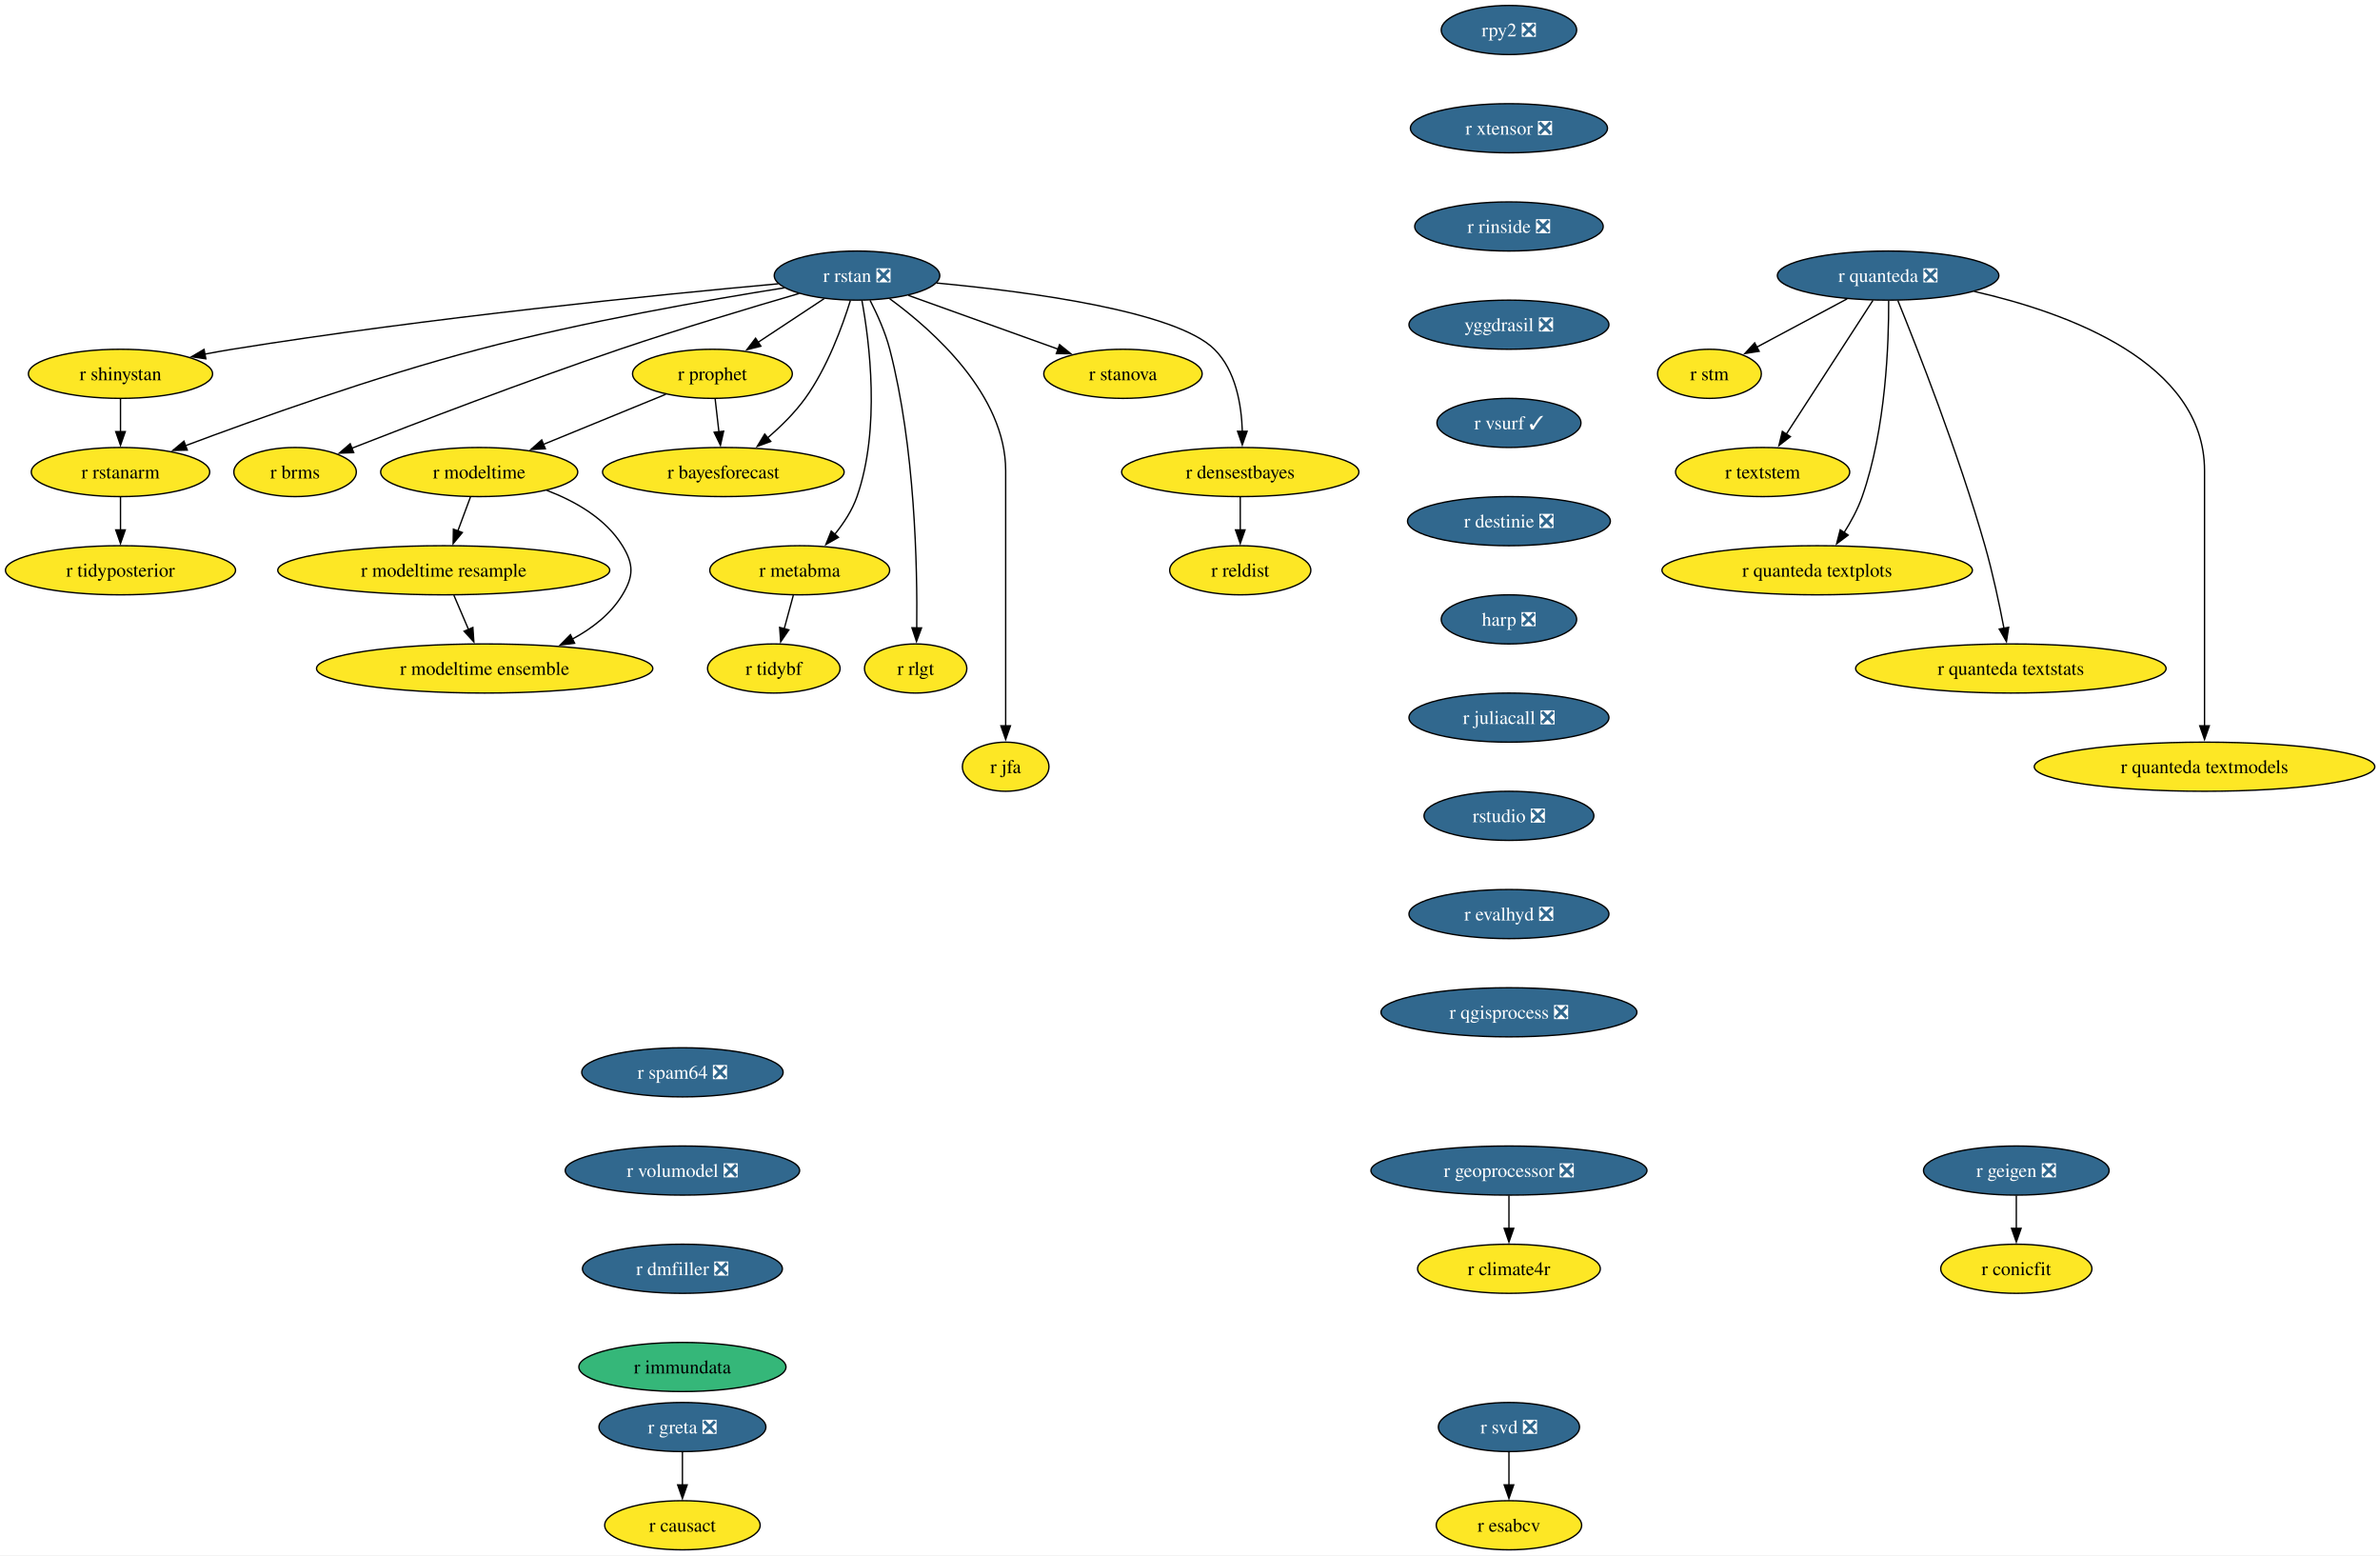
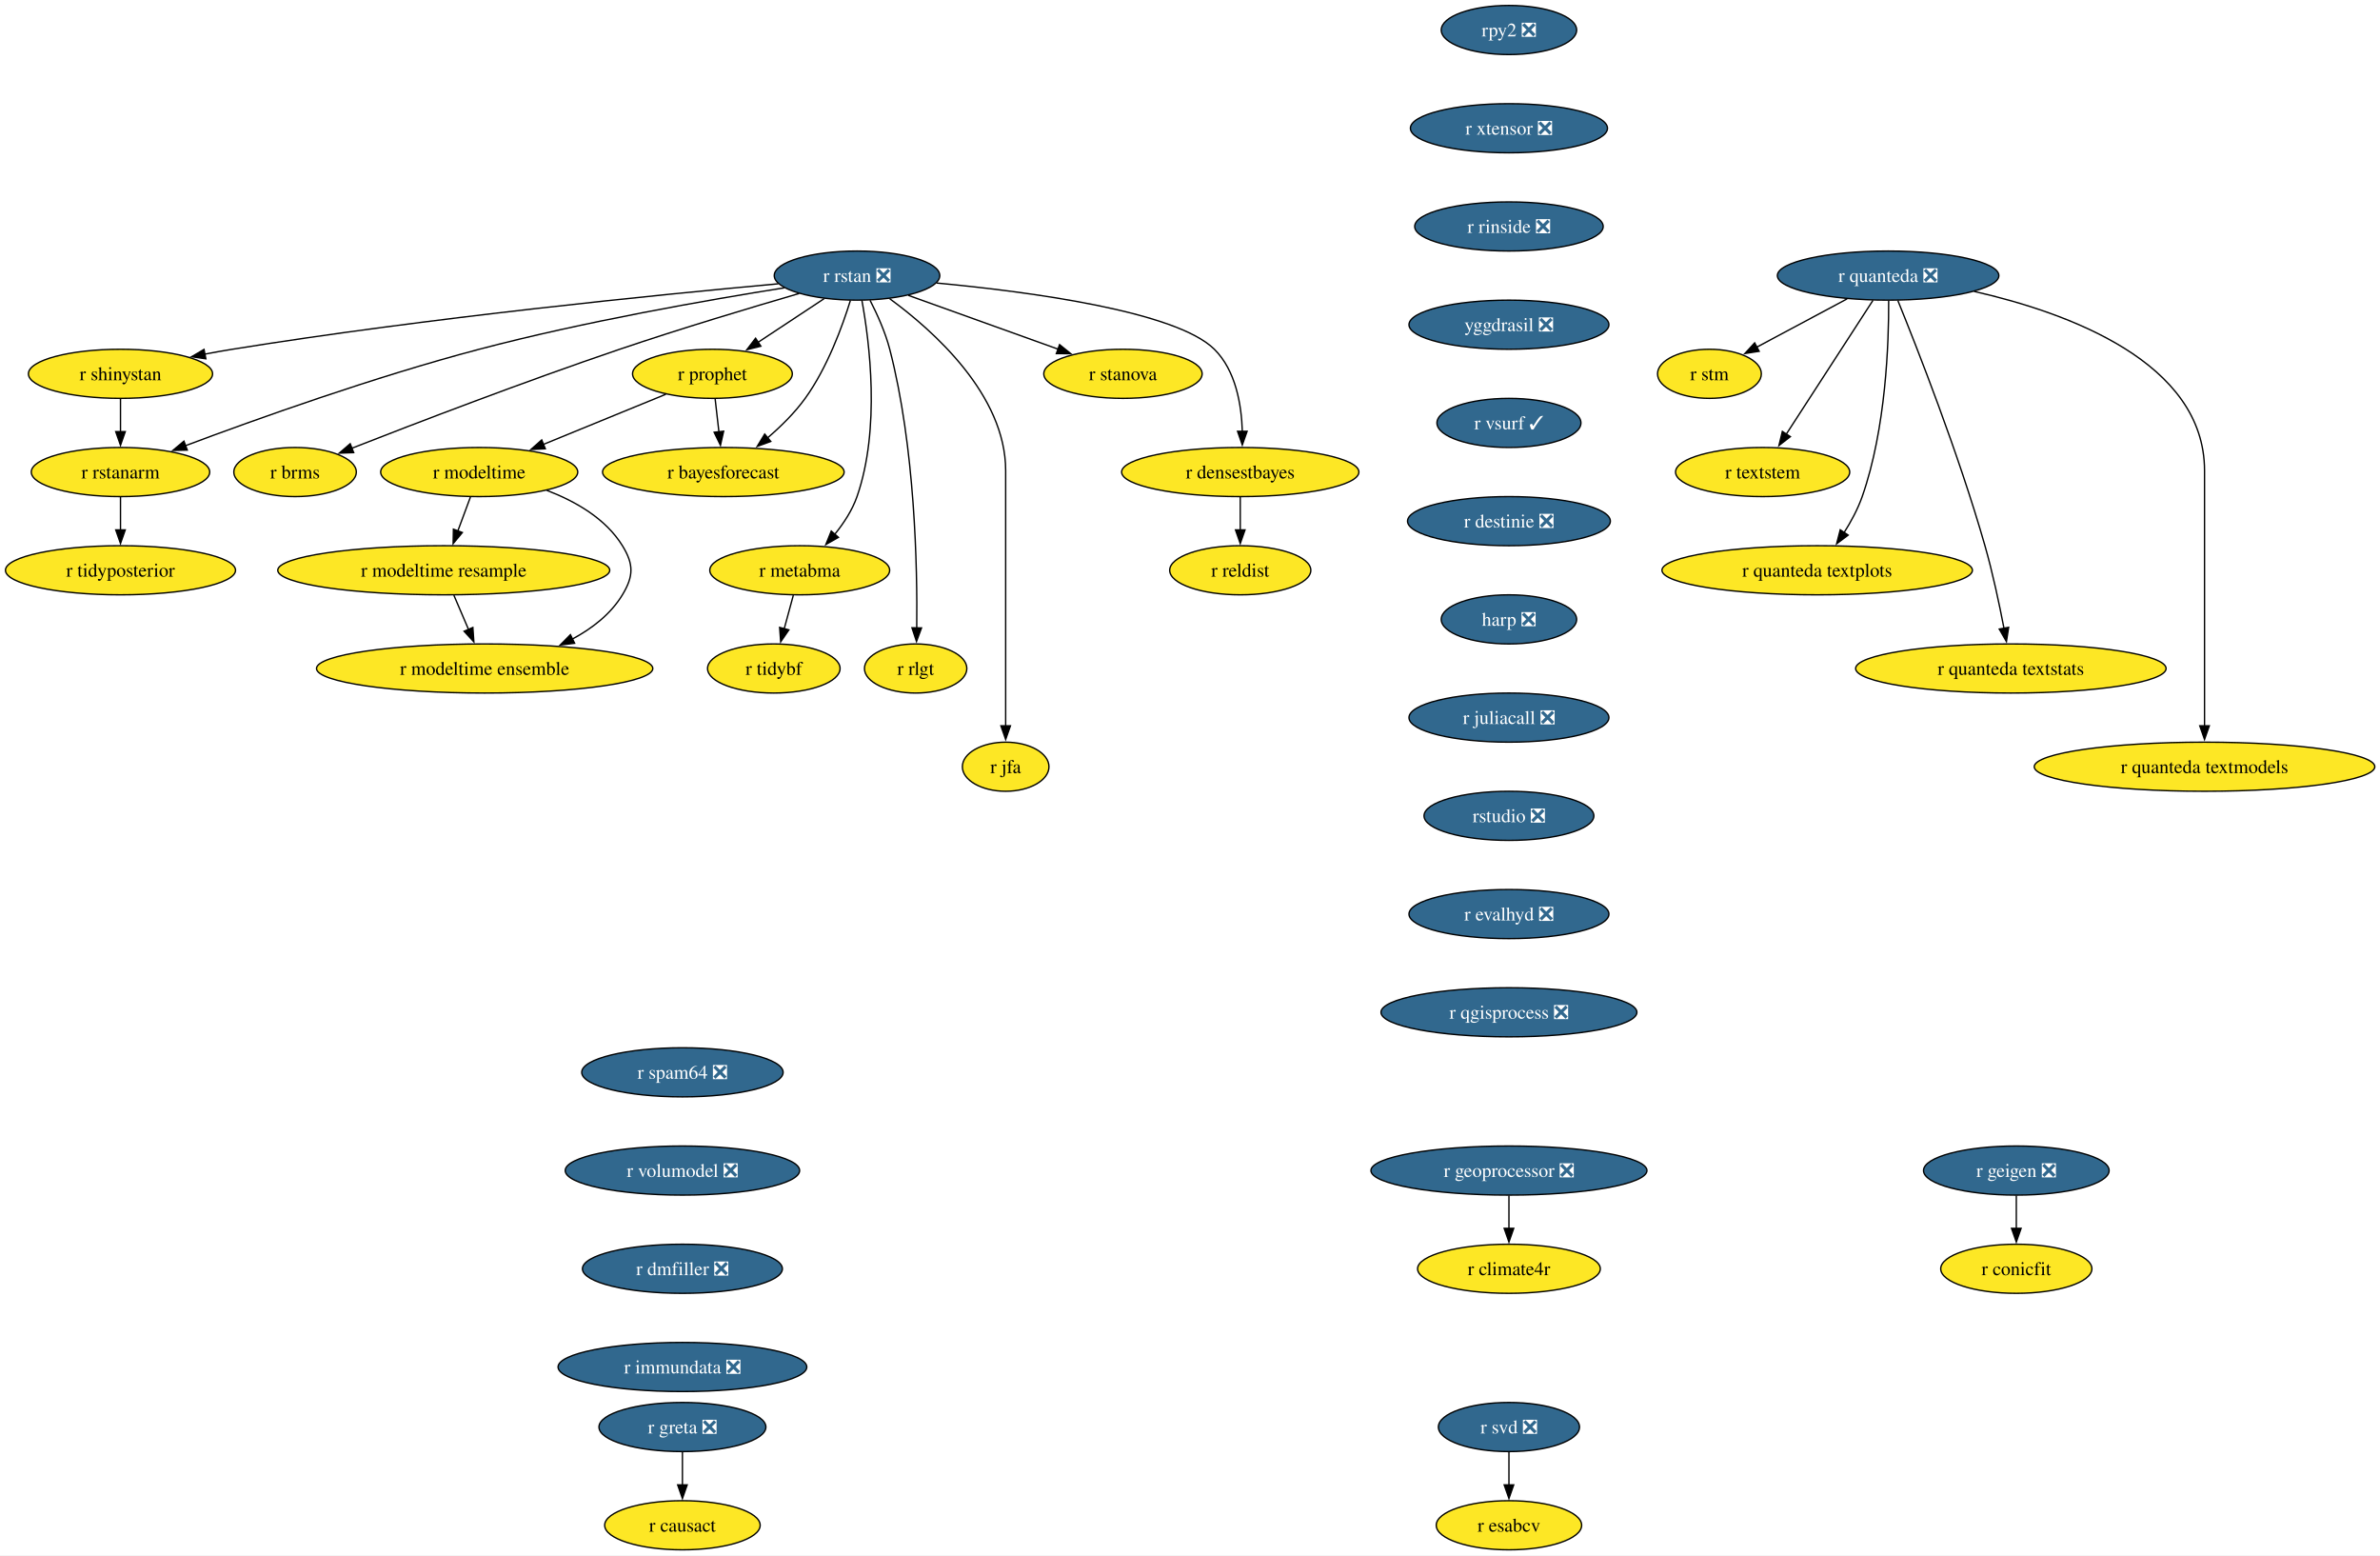
<svg xmlns="http://www.w3.org/2000/svg" xmlns:xlink="http://www.w3.org/1999/xlink" width="1745pt" height="1140pt" viewBox="0.00 0.00 1745.00 1140.00">
  <g id="graph0" class="graph" transform="scale(1 1) rotate(0) translate(4 1136)">
    <polygon fill="white" stroke="none" points="-4,4 -4,-1136 1741.22,-1136 1741.22,4 -4,4" />
    <g id="node1" class="node">
      <g id="a_node1">
        <a xlink:href="https://github.com/conda-forge/r-rstan-feedstock/pull/40" xlink:title="r rstan ❎">
          <ellipse fill="#31688e" stroke="black" cx="624.35" cy="-934" rx="60.68" ry="18" />
          <text xml:space="preserve" text-anchor="middle" x="624.35" y="-929.33" font-family="Times,serif" font-size="14.00" fill="white">r rstan ❎</text>
        </a>
      </g>
    </g>
    <g id="node2" class="node">
      <g id="a_node2">
        <a xlink:href="https://github.com/conda-forge/r-shinystan-feedstock" xlink:title="r shinystan">
          <ellipse fill="#fde725" stroke="black" cx="84.35" cy="-862" rx="67.52" ry="18" />
          <text xml:space="preserve" text-anchor="middle" x="84.35" y="-857.33" font-family="Times,serif" font-size="14.00">r shinystan</text>
        </a>
      </g>
    </g>
    <g id="edge1" class="edge">
      <path fill="none" stroke="black" d="M566.65,-927.99C479.58,-920.05 309.58,-903.09 166.35,-880 159.67,-878.92 152.7,-877.67 145.77,-876.35" />
      <polygon fill="black" stroke="black" points="146.94,-873.01 136.45,-874.52 145.59,-879.88 146.94,-873.01" />
    </g>
    <g id="node3" class="node">
      <g id="a_node3">
        <a xlink:href="https://github.com/conda-forge/r-rstanarm-feedstock" xlink:title="r rstanarm">
          <ellipse fill="#fde725" stroke="black" cx="84.35" cy="-790" rx="65.41" ry="18" />
          <text xml:space="preserve" text-anchor="middle" x="84.35" y="-785.33" font-family="Times,serif" font-size="14.00">r rstanarm</text>
        </a>
      </g>
    </g>
    <g id="edge2" class="edge">
      <path fill="none" stroke="black" d="M571.02,-925.03C514.88,-916.12 424.17,-900.24 347.35,-880 270.76,-859.82 184.14,-828.88 131.92,-809.3" />
      <polygon fill="black" stroke="black" points="133.33,-806.09 122.73,-805.84 130.86,-812.64 133.33,-806.09" />
    </g>
    <g id="node4" class="node">
      <g id="a_node4">
        <a xlink:href="https://github.com/conda-forge/r-brms-feedstock" xlink:title="r brms">
          <ellipse fill="#fde725" stroke="black" cx="212.35" cy="-790" rx="44.9" ry="18" />
          <text xml:space="preserve" text-anchor="middle" x="212.35" y="-785.33" font-family="Times,serif" font-size="14.00">r brms</text>
        </a>
      </g>
    </g>
    <g id="edge3" class="edge">
      <path fill="none" stroke="black" d="M581.93,-920.88C546.55,-910.58 494.92,-895.1 450.35,-880 380.78,-856.42 301.01,-825.86 253.75,-807.37" />
      <polygon fill="black" stroke="black" points="255.32,-804.23 244.73,-803.84 252.76,-810.75 255.32,-804.23" />
    </g>
    <g id="node5" class="node">
      <g id="a_node5">
        <a xlink:href="https://github.com/conda-forge/r-prophet-feedstock" xlink:title="r prophet">
          <ellipse fill="#fde725" stroke="black" cx="518.35" cy="-862" rx="58.57" ry="18" />
          <text xml:space="preserve" text-anchor="middle" x="518.35" y="-857.33" font-family="Times,serif" font-size="14.00">r prophet</text>
        </a>
      </g>
    </g>
    <g id="edge4" class="edge">
      <path fill="none" stroke="black" d="M600.3,-917.12C585.93,-907.63 567.47,-895.44 551.71,-885.03" />
      <polygon fill="black" stroke="black" points="553.85,-882.25 543.57,-879.66 549.99,-888.09 553.85,-882.25" />
    </g>
    <g id="node6" class="node">
      <g id="a_node6">
        <a xlink:href="https://github.com/conda-forge/r-metabma-feedstock" xlink:title="r metabma">
          <ellipse fill="#fde725" stroke="black" cx="582.35" cy="-718" rx="65.94" ry="18" />
          <text xml:space="preserve" text-anchor="middle" x="582.35" y="-713.33" font-family="Times,serif" font-size="14.00">r metabma</text>
        </a>
      </g>
    </g>
    <g id="edge5" class="edge">
      <path fill="none" stroke="black" d="M627.92,-915.94C633.45,-885.87 641.72,-821.89 624.35,-772 620.87,-762.01 614.64,-752.49 608.03,-744.34" />
      <polygon fill="black" stroke="black" points="610.74,-742.13 601.52,-736.91 605.48,-746.74 610.74,-742.13" />
    </g>
    <g id="node7" class="node">
      <g id="a_node7">
        <a xlink:href="https://github.com/conda-forge/r-rlgt-feedstock" xlink:title="r rlgt">
          <ellipse fill="#fde725" stroke="black" cx="667.35" cy="-646" rx="37.53" ry="18" />
          <text xml:space="preserve" text-anchor="middle" x="667.35" y="-641.33" font-family="Times,serif" font-size="14.00">r rlgt</text>
        </a>
      </g>
    </g>
    <g id="edge6" class="edge">
      <path fill="none" stroke="black" d="M633.92,-915.89C639.11,-905.77 645.11,-892.52 648.35,-880 666.95,-808.17 668.67,-720.11 668.14,-675.63" />
      <polygon fill="black" stroke="black" points="671.64,-675.74 667.97,-665.8 664.64,-675.86 671.64,-675.74" />
    </g>
    <g id="node8" class="node">
      <g id="a_node8">
        <a xlink:href="https://github.com/conda-forge/r-bayesforecast-feedstock" xlink:title="r bayesforecast">
          <ellipse fill="#fde725" stroke="black" cx="526.35" cy="-790" rx="88.56" ry="18" />
          <text xml:space="preserve" text-anchor="middle" x="526.35" y="-785.33" font-family="Times,serif" font-size="14.00">r bayesforecast</text>
        </a>
      </g>
    </g>
    <g id="edge7" class="edge">
      <path fill="none" stroke="black" d="M619.51,-915.78C613.68,-896.95 602.58,-866.47 586.35,-844 578.69,-833.39 568.55,-823.41 558.78,-815.04" />
      <polygon fill="black" stroke="black" points="561.12,-812.43 551.18,-808.79 556.68,-817.84 561.12,-812.43" />
    </g>
    <g id="node9" class="node">
      <g id="a_node9">
        <a xlink:href="https://github.com/conda-forge/r-jfa-feedstock" xlink:title="r jfa">
          <ellipse fill="#fde725" stroke="black" cx="733.35" cy="-574" rx="31.74" ry="18" />
          <text xml:space="preserve" text-anchor="middle" x="733.35" y="-569.33" font-family="Times,serif" font-size="14.00">r jfa</text>
        </a>
      </g>
    </g>
    <g id="edge8" class="edge">
      <path fill="none" stroke="black" d="M648.27,-917.09C680.36,-893.63 733.35,-846.47 733.35,-791 733.35,-791 733.35,-791 733.35,-717 733.35,-677.74 733.35,-632.38 733.35,-603.69" />
      <polygon fill="black" stroke="black" points="736.85,-604 733.35,-594 729.85,-604 736.85,-604" />
    </g>
    <g id="node10" class="node">
      <g id="a_node10">
        <a xlink:href="https://github.com/conda-forge/r-stanova-feedstock" xlink:title="r stanova">
          <ellipse fill="#fde725" stroke="black" cx="819.35" cy="-862" rx="58.05" ry="18" />
          <text xml:space="preserve" text-anchor="middle" x="819.35" y="-857.33" font-family="Times,serif" font-size="14.00">r stanova</text>
        </a>
      </g>
    </g>
    <g id="edge9" class="edge">
      <path fill="none" stroke="black" d="M661.95,-919.5C693.31,-908.25 738.16,-892.15 771.97,-880.01" />
      <polygon fill="black" stroke="black" points="772.88,-883.4 781.11,-876.73 770.51,-876.81 772.88,-883.4" />
    </g>
    <g id="node11" class="node">
      <g id="a_node11">
        <a xlink:href="https://github.com/conda-forge/r-densestbayes-feedstock" xlink:title="r densestbayes">
          <ellipse fill="#fde725" stroke="black" cx="905.35" cy="-790" rx="86.98" ry="18" />
          <text xml:space="preserve" text-anchor="middle" x="905.35" y="-785.33" font-family="Times,serif" font-size="14.00">r densestbayes</text>
        </a>
      </g>
    </g>
    <g id="edge10" class="edge">
      <path fill="none" stroke="black" d="M682.79,-928.55C751.04,-922.14 858.19,-907.87 886.35,-880 902.07,-864.45 906.28,-839.3 906.87,-819.7" />
      <polygon fill="black" stroke="black" points="910.37,-819.85 906.84,-809.86 903.37,-819.87 910.37,-819.85" />
    </g>
    <g id="edge11" class="edge">
      <path fill="none" stroke="black" d="M84.35,-843.7C84.35,-836.41 84.35,-827.73 84.35,-819.54" />
      <polygon fill="black" stroke="black" points="87.85,-819.62 84.35,-809.62 80.85,-819.62 87.85,-819.62" />
    </g>
    <g id="node12" class="node">
      <g id="a_node12">
        <a xlink:href="https://github.com/conda-forge/r-tidyposterior-feedstock" xlink:title="r tidyposterior">
          <ellipse fill="#fde725" stroke="black" cx="84.35" cy="-718" rx="84.35" ry="18" />
          <text xml:space="preserve" text-anchor="middle" x="84.35" y="-713.33" font-family="Times,serif" font-size="14.00">r tidyposterior</text>
        </a>
      </g>
    </g>
    <g id="edge12" class="edge">
      <path fill="none" stroke="black" d="M84.35,-771.7C84.35,-764.41 84.35,-755.73 84.35,-747.54" />
      <polygon fill="black" stroke="black" points="87.85,-747.62 84.35,-737.62 80.85,-747.62 87.85,-747.62" />
    </g>
    <g id="edge13" class="edge">
      <path fill="none" stroke="black" d="M520.33,-843.7C521.16,-836.41 522.16,-827.73 523.09,-819.54" />
      <polygon fill="black" stroke="black" points="526.57,-819.94 524.23,-809.61 519.61,-819.15 526.57,-819.94" />
    </g>
    <g id="node13" class="node">
      <g id="a_node13">
        <a xlink:href="https://github.com/conda-forge/r-modeltime-feedstock" xlink:title="r modeltime">
          <ellipse fill="#fde725" stroke="black" cx="347.35" cy="-790" rx="72.25" ry="18" />
          <text xml:space="preserve" text-anchor="middle" x="347.35" y="-785.33" font-family="Times,serif" font-size="14.00">r modeltime</text>
        </a>
      </g>
    </g>
    <g id="edge14" class="edge">
      <path fill="none" stroke="black" d="M484.16,-847C458.41,-836.46 422.79,-821.88 394.36,-810.24" />
      <polygon fill="black" stroke="black" points="395.83,-807.06 385.25,-806.51 393.18,-813.54 395.83,-807.06" />
    </g>
    <g id="node14" class="node">
      <g id="a_node14">
        <a xlink:href="https://github.com/conda-forge/r-tidybf-feedstock" xlink:title="r tidybf">
          <ellipse fill="#fde725" stroke="black" cx="563.35" cy="-646" rx="48.58" ry="18" />
          <text xml:space="preserve" text-anchor="middle" x="563.35" y="-641.33" font-family="Times,serif" font-size="14.00">r tidybf</text>
        </a>
      </g>
    </g>
    <g id="edge15" class="edge">
      <path fill="none" stroke="black" d="M577.66,-699.7C575.63,-692.24 573.21,-683.32 570.94,-674.97" />
      <polygon fill="black" stroke="black" points="574.39,-674.3 568.39,-665.57 567.63,-676.13 574.39,-674.3" />
    </g>
    <g id="node15" class="node">
      <g id="a_node15">
        <a xlink:href="https://github.com/conda-forge/r-reldist-feedstock" xlink:title="r reldist">
          <ellipse fill="#fde725" stroke="black" cx="905.35" cy="-718" rx="51.74" ry="18" />
          <text xml:space="preserve" text-anchor="middle" x="905.35" y="-713.33" font-family="Times,serif" font-size="14.00">r reldist</text>
        </a>
      </g>
    </g>
    <g id="edge16" class="edge">
      <path fill="none" stroke="black" d="M905.35,-771.7C905.35,-764.41 905.35,-755.73 905.35,-747.54" />
      <polygon fill="black" stroke="black" points="908.85,-747.62 905.35,-737.62 901.85,-747.62 908.85,-747.62" />
    </g>
    <g id="node30" class="node">
      <g id="a_node30">
        <a xlink:href="https://github.com/conda-forge/r-modeltime.resample-feedstock" xlink:title="r modeltime resample">
          <ellipse fill="#fde725" stroke="black" cx="321.35" cy="-718" rx="121.71" ry="18" />
          <text xml:space="preserve" text-anchor="middle" x="321.35" y="-713.33" font-family="Times,serif" font-size="14.00">r modeltime resample</text>
        </a>
      </g>
    </g>
    <g id="edge27" class="edge">
      <path fill="none" stroke="black" d="M340.93,-771.7C338.12,-764.15 334.77,-755.12 331.63,-746.68" />
      <polygon fill="black" stroke="black" points="335,-745.68 328.23,-737.52 328.43,-748.12 335,-745.68" />
    </g>
    <g id="node31" class="node">
      <g id="a_node31">
        <a xlink:href="https://github.com/conda-forge/r-modeltime.ensemble-feedstock" xlink:title="r modeltime ensemble">
          <ellipse fill="#fde725" stroke="black" cx="351.35" cy="-646" rx="123.29" ry="18" />
          <text xml:space="preserve" text-anchor="middle" x="351.35" y="-641.33" font-family="Times,serif" font-size="14.00">r modeltime ensemble</text>
        </a>
      </g>
    </g>
    <g id="edge28" class="edge">
      <path fill="none" stroke="black" d="M396.9,-776.57C417.8,-768.61 440.1,-755.91 452.35,-736 460.74,-722.37 460.63,-713.69 452.35,-700 443.82,-685.89 430.15,-675.35 415.59,-667.55" />
      <polygon fill="black" stroke="black" points="417.3,-664.49 406.78,-663.24 414.23,-670.78 417.3,-664.49" />
    </g>
    <g id="node16" class="node">
      <g id="a_node16">
        <a xlink:href="https://github.com/conda-forge/r-svd-feedstock/pull/24" xlink:title="r svd ❎">
          <ellipse fill="#31688e" stroke="black" cx="1102.35" cy="-90" rx="51.74" ry="18" />
          <text xml:space="preserve" text-anchor="middle" x="1102.35" y="-85.33" font-family="Times,serif" font-size="14.00" fill="white">r svd ❎</text>
        </a>
      </g>
    </g>
    <g id="node17" class="node">
      <g id="a_node17">
        <a xlink:href="https://github.com/conda-forge/r-esabcv-feedstock" xlink:title="r esabcv">
          <ellipse fill="#fde725" stroke="black" cx="1102.35" cy="-18" rx="53.31" ry="18" />
          <text xml:space="preserve" text-anchor="middle" x="1102.35" y="-13.32" font-family="Times,serif" font-size="14.00">r esabcv</text>
        </a>
      </g>
    </g>
    <g id="edge17" class="edge">
      <path fill="none" stroke="black" d="M1102.35,-71.7C1102.35,-64.41 1102.35,-55.73 1102.35,-47.54" />
      <polygon fill="black" stroke="black" points="1105.85,-47.62 1102.35,-37.62 1098.85,-47.62 1105.85,-47.62" />
    </g>
    <g id="node18" class="node">
      <g id="a_node18">
        <a xlink:href="https://github.com/conda-forge/rpy2-feedstock/pull/140" xlink:title="rpy2 ❎">
          <ellipse fill="#31688e" stroke="black" cx="1102.35" cy="-1114" rx="49.63" ry="18" />
          <text xml:space="preserve" text-anchor="middle" x="1102.35" y="-1109.33" font-family="Times,serif" font-size="14.00" fill="white">rpy2 ❎</text>
        </a>
      </g>
    </g>
    <g id="node19" class="node">
      <g id="a_node19">
        <a xlink:href="https://github.com/conda-forge/r-xtensor-feedstock/pull/26" xlink:title="r xtensor ❎">
          <ellipse fill="#31688e" stroke="black" cx="1102.35" cy="-1042" rx="72.25" ry="18" />
          <text xml:space="preserve" text-anchor="middle" x="1102.35" y="-1037.33" font-family="Times,serif" font-size="14.00" fill="white">r xtensor ❎</text>
        </a>
      </g>
    </g>
    <g id="node28" class="node">
      <g id="a_node28">
        <a xlink:href="https://github.com/conda-forge/r-rinside-feedstock/pull/14" xlink:title="r rinside ❎">
          <ellipse fill="#31688e" stroke="black" cx="1102.35" cy="-970" rx="69.1" ry="18" />
          <text xml:space="preserve" text-anchor="middle" x="1102.35" y="-965.33" font-family="Times,serif" font-size="14.00" fill="white">r rinside ❎</text>
        </a>
      </g>
    </g>
    <g id="node20" class="node">
      <g id="a_node20">
        <a xlink:href="https://github.com/conda-forge/r-geigen-feedstock/pull/14" xlink:title="r geigen ❎">
          <ellipse fill="#31688e" stroke="black" cx="1474.35" cy="-278" rx="68.04" ry="18" />
          <text xml:space="preserve" text-anchor="middle" x="1474.35" y="-273.32" font-family="Times,serif" font-size="14.00" fill="white">r geigen ❎</text>
        </a>
      </g>
    </g>
    <g id="node21" class="node">
      <g id="a_node21">
        <a xlink:href="https://github.com/conda-forge/r-conicfit-feedstock" xlink:title="r conicfit">
          <ellipse fill="#fde725" stroke="black" cx="1474.35" cy="-206" rx="55.42" ry="18" />
          <text xml:space="preserve" text-anchor="middle" x="1474.35" y="-201.32" font-family="Times,serif" font-size="14.00">r conicfit</text>
        </a>
      </g>
    </g>
    <g id="edge19" class="edge">
      <path fill="none" stroke="black" d="M1474.35,-259.7C1474.35,-252.41 1474.35,-243.73 1474.35,-235.54" />
      <polygon fill="black" stroke="black" points="1477.85,-235.62 1474.35,-225.62 1470.85,-235.62 1477.85,-235.62" />
    </g>
    <g id="node22" class="node">
      <g id="a_node22">
        <a xlink:href="https://github.com/conda-forge/r-quanteda-feedstock/pull/44" xlink:title="r quanteda ❎">
          <ellipse fill="#31688e" stroke="black" cx="1380.35" cy="-934" rx="81.2" ry="18" />
          <text xml:space="preserve" text-anchor="middle" x="1380.35" y="-929.33" font-family="Times,serif" font-size="14.00" fill="white">r quanteda ❎</text>
        </a>
      </g>
    </g>
    <g id="node23" class="node">
      <g id="a_node23">
        <a xlink:href="https://github.com/conda-forge/r-stm-feedstock" xlink:title="r stm">
          <ellipse fill="#fde725" stroke="black" cx="1249.35" cy="-862" rx="38.06" ry="18" />
          <text xml:space="preserve" text-anchor="middle" x="1249.35" y="-857.33" font-family="Times,serif" font-size="14.00">r stm</text>
        </a>
      </g>
    </g>
    <g id="edge20" class="edge">
      <path fill="none" stroke="black" d="M1350.3,-916.94C1330.52,-906.37 1304.58,-892.51 1283.95,-881.49" />
      <polygon fill="black" stroke="black" points="1285.81,-878.51 1275.34,-876.88 1282.51,-884.68 1285.81,-878.51" />
    </g>
    <g id="node24" class="node">
      <g id="a_node24">
        <a xlink:href="https://github.com/conda-forge/r-textstem-feedstock" xlink:title="r textstem">
          <ellipse fill="#fde725" stroke="black" cx="1288.35" cy="-790" rx="63.84" ry="18" />
          <text xml:space="preserve" text-anchor="middle" x="1288.35" y="-785.33" font-family="Times,serif" font-size="14.00">r textstem</text>
        </a>
      </g>
    </g>
    <g id="edge21" class="edge">
      <path fill="none" stroke="black" d="M1369.26,-915.87C1353.44,-891.46 1324.26,-846.43 1305.61,-817.64" />
      <polygon fill="black" stroke="black" points="1308.69,-815.95 1300.31,-809.46 1302.81,-819.76 1308.69,-815.95" />
    </g>
    <g id="node25" class="node">
      <g id="a_node25">
        <a xlink:href="https://github.com/conda-forge/r-quanteda.textplots-feedstock" xlink:title="r quanteda textplots">
          <ellipse fill="#fde725" stroke="black" cx="1328.35" cy="-718" rx="113.82" ry="18" />
          <text xml:space="preserve" text-anchor="middle" x="1328.35" y="-713.33" font-family="Times,serif" font-size="14.00">r quanteda textplots</text>
        </a>
      </g>
    </g>
    <g id="edge22" class="edge">
      <path fill="none" stroke="black" d="M1380.75,-915.53C1380.9,-885.36 1378.86,-821.93 1361.35,-772 1358.14,-762.84 1353.14,-753.6 1347.99,-745.46" />
      <polygon fill="black" stroke="black" points="1351.06,-743.76 1342.59,-737.41 1345.25,-747.66 1351.06,-743.76" />
    </g>
    <g id="node26" class="node">
      <g id="a_node26">
        <a xlink:href="https://github.com/conda-forge/r-quanteda.textstats-feedstock" xlink:title="r quanteda textstats">
          <ellipse fill="#fde725" stroke="black" cx="1470.35" cy="-646" rx="113.82" ry="18" />
          <text xml:space="preserve" text-anchor="middle" x="1470.35" y="-641.33" font-family="Times,serif" font-size="14.00">r quanteda textstats</text>
        </a>
      </g>
    </g>
    <g id="edge23" class="edge">
      <path fill="none" stroke="black" d="M1387.53,-915.6C1401.36,-881.58 1432.04,-803.64 1451.35,-736 1457.06,-716 1461.92,-693.04 1465.3,-675.45" />
      <polygon fill="black" stroke="black" points="1468.72,-676.19 1467.11,-665.72 1461.84,-674.91 1468.72,-676.19" />
    </g>
    <g id="node27" class="node">
      <g id="a_node27">
        <a xlink:href="https://github.com/conda-forge/r-quanteda.textmodels-feedstock" xlink:title="r quanteda textmodels">
          <ellipse fill="#fde725" stroke="black" cx="1612.35" cy="-574" rx="124.86" ry="18" />
          <text xml:space="preserve" text-anchor="middle" x="1612.35" y="-569.33" font-family="Times,serif" font-size="14.00">r quanteda textmodels</text>
        </a>
      </g>
    </g>
    <g id="edge24" class="edge">
      <path fill="none" stroke="black" d="M1443.44,-922.39C1512.14,-906.81 1612.35,-870.45 1612.35,-791 1612.35,-791 1612.35,-791 1612.35,-717 1612.35,-677.74 1612.35,-632.38 1612.35,-603.69" />
      <polygon fill="black" stroke="black" points="1615.85,-604 1612.35,-594 1608.85,-604 1615.85,-604" />
    </g>
    <g id="node29" class="node">
      <g id="a_node29">
        <a xlink:href="https://github.com/conda-forge/yggdrasil-feedstock/pull/50" xlink:title="yggdrasil ❎">
          <ellipse fill="#31688e" stroke="black" cx="1102.35" cy="-898" rx="73.3" ry="18" />
          <text xml:space="preserve" text-anchor="middle" x="1102.35" y="-893.33" font-family="Times,serif" font-size="14.00" fill="white">yggdrasil ❎</text>
        </a>
      </g>
    </g>
    <g id="node32" class="node">
      <g id="a_node32">
        <a xlink:href="https://github.com/conda-forge/r-vsurf-feedstock/pull/7" xlink:title="r vsurf ✓">
          <ellipse fill="#31688e" stroke="black" cx="1102.35" cy="-826" rx="52.79" ry="18" />
          <text xml:space="preserve" text-anchor="middle" x="1102.35" y="-821.33" font-family="Times,serif" font-size="14.00" fill="white">r vsurf ✓</text>
        </a>
      </g>
    </g>
    <g id="edge32" class="edge">
      <path fill="none" stroke="black" d="M328.77,-699.7C332,-692.15 335.87,-683.12 339.49,-674.68" />
      <polygon fill="black" stroke="black" points="342.7,-676.07 343.43,-665.5 336.27,-673.31 342.7,-676.07" />
    </g>
    <g id="node33" class="node">
      <g id="a_node33">
        <a xlink:href="https://github.com/conda-forge/r-destinie-feedstock/pull/9" xlink:title="r destinie ❎">
          <ellipse fill="#31688e" stroke="black" cx="1102.35" cy="-754" rx="74.36" ry="18" />
          <text xml:space="preserve" text-anchor="middle" x="1102.35" y="-749.33" font-family="Times,serif" font-size="14.00" fill="white">r destinie ❎</text>
        </a>
      </g>
    </g>
    <g id="node34" class="node">
      <g id="a_node34">
        <a xlink:href="https://github.com/conda-forge/harp-feedstock/pull/51" xlink:title="harp ❎">
          <ellipse fill="#31688e" stroke="black" cx="1102.35" cy="-682" rx="49.63" ry="18" />
          <text xml:space="preserve" text-anchor="middle" x="1102.35" y="-677.33" font-family="Times,serif" font-size="14.00" fill="white">harp ❎</text>
        </a>
      </g>
    </g>
    <g id="node35" class="node">
      <g id="a_node35">
        <a xlink:href="https://github.com/conda-forge/r-juliacall-feedstock/pull/7" xlink:title="r juliacall ❎">
          <ellipse fill="#31688e" stroke="black" cx="1102.35" cy="-610" rx="73.3" ry="18" />
          <text xml:space="preserve" text-anchor="middle" x="1102.35" y="-605.33" font-family="Times,serif" font-size="14.00" fill="white">r juliacall ❎</text>
        </a>
      </g>
    </g>
    <g id="node36" class="node">
      <g id="a_node36">
        <a xlink:href="https://github.com/conda-forge/rstudio-feedstock/pull/45" xlink:title="rstudio ❎">
          <ellipse fill="#31688e" stroke="black" cx="1102.35" cy="-538" rx="62.26" ry="18" />
          <text xml:space="preserve" text-anchor="middle" x="1102.35" y="-533.33" font-family="Times,serif" font-size="14.00" fill="white">rstudio ❎</text>
        </a>
      </g>
    </g>
    <g id="node37" class="node">
      <g id="a_node37">
        <a xlink:href="https://github.com/conda-forge/r-evalhyd-feedstock/pull/7" xlink:title="r evalhyd ❎">
          <ellipse fill="#31688e" stroke="black" cx="1102.35" cy="-466" rx="73.3" ry="18" />
          <text xml:space="preserve" text-anchor="middle" x="1102.35" y="-461.32" font-family="Times,serif" font-size="14.00" fill="white">r evalhyd ❎</text>
        </a>
      </g>
    </g>
    <g id="node40" class="node">
      <g id="a_node40">
        <a xlink:href="https://github.com/conda-forge/r-qgisprocess-feedstock/pull/7" xlink:title="r qgisprocess ❎">
          <ellipse fill="#31688e" stroke="black" cx="1102.35" cy="-394" rx="93.82" ry="18" />
          <text xml:space="preserve" text-anchor="middle" x="1102.35" y="-389.32" font-family="Times,serif" font-size="14.00" fill="white">r qgisprocess ❎</text>
        </a>
      </g>
    </g>
    <g id="node38" class="node">
      <g id="a_node38">
        <a xlink:href="https://github.com/conda-forge/r-geoprocessor-feedstock/pull/9" xlink:title="r geoprocessor ❎">
          <ellipse fill="#31688e" stroke="black" cx="1102.35" cy="-278" rx="101.19" ry="18" />
          <text xml:space="preserve" text-anchor="middle" x="1102.35" y="-273.32" font-family="Times,serif" font-size="14.00" fill="white">r geoprocessor ❎</text>
        </a>
      </g>
    </g>
    <g id="node39" class="node">
      <g id="a_node39">
        <a xlink:href="https://github.com/conda-forge/r-climate4r-feedstock" xlink:title="r climate4r">
          <ellipse fill="#fde725" stroke="black" cx="1102.35" cy="-206" rx="66.99" ry="18" />
          <text xml:space="preserve" text-anchor="middle" x="1102.35" y="-201.32" font-family="Times,serif" font-size="14.00">r climate4r</text>
        </a>
      </g>
    </g>
    <g id="edge36" class="edge">
      <path fill="none" stroke="black" d="M1102.35,-259.7C1102.35,-252.41 1102.35,-243.73 1102.35,-235.54" />
      <polygon fill="black" stroke="black" points="1105.85,-235.62 1102.35,-225.62 1098.85,-235.62 1105.85,-235.62" />
    </g>
    <g id="node41" class="node">
      <g id="a_node41">
        <a xlink:href="https://github.com/conda-forge/r-greta-feedstock/pull/6" xlink:title="r greta ❎">
          <ellipse fill="#31688e" stroke="black" cx="496.35" cy="-90" rx="61.2" ry="18" />
          <text xml:space="preserve" text-anchor="middle" x="496.35" y="-85.33" font-family="Times,serif" font-size="14.00" fill="white">r greta ❎</text>
        </a>
      </g>
    </g>
    <g id="node42" class="node">
      <g id="a_node42">
        <a xlink:href="https://github.com/conda-forge/r-causact-feedstock" xlink:title="r causact">
          <ellipse fill="#fde725" stroke="black" cx="496.35" cy="-18" rx="57" ry="18" />
          <text xml:space="preserve" text-anchor="middle" x="496.35" y="-13.32" font-family="Times,serif" font-size="14.00">r causact</text>
        </a>
      </g>
    </g>
    <g id="edge38" class="edge">
      <path fill="none" stroke="black" d="M496.35,-71.7C496.35,-64.41 496.35,-55.73 496.35,-47.54" />
      <polygon fill="black" stroke="black" points="499.85,-47.62 496.35,-37.62 492.85,-47.62 499.85,-47.62" />
    </g>
    <g id="node43" class="node">
      <g id="a_node43">
        <a xlink:href="https://github.com/conda-forge/r-spam64-feedstock/pull/2" xlink:title="r spam64 ❎">
          <ellipse fill="#31688e" stroke="black" cx="496.35" cy="-350" rx="73.83" ry="18" />
          <text xml:space="preserve" text-anchor="middle" x="496.35" y="-345.32" font-family="Times,serif" font-size="14.00" fill="white">r spam64 ❎</text>
        </a>
      </g>
    </g>
    <g id="node44" class="node">
      <g id="a_node44">
        <a xlink:href="https://github.com/conda-forge/r-volumodel-feedstock/pull/4" xlink:title="r volumodel ❎">
          <ellipse fill="#31688e" stroke="black" cx="496.35" cy="-278" rx="85.93" ry="18" />
          <text xml:space="preserve" text-anchor="middle" x="496.35" y="-273.32" font-family="Times,serif" font-size="14.00" fill="white">r volumodel ❎</text>
        </a>
      </g>
    </g>
    <g id="node45" class="node">
      <g id="a_node45">
        <a xlink:href="https://github.com/conda-forge/r-dmfiller-feedstock/pull/2" xlink:title="r dmfiller ❎">
          <ellipse fill="#31688e" stroke="black" cx="496.35" cy="-206" rx="73.3" ry="18" />
          <text xml:space="preserve" text-anchor="middle" x="496.35" y="-201.33" font-family="Times,serif" font-size="14.00" fill="white">r dmfiller ❎</text>
        </a>
      </g>
    </g>
    <g id="node46" class="node">
      <g id="a_node46">
-         <a xlink:href="https://github.com/conda-forge/r-immundata-feedstock" xlink:title="r immundata">
-           <ellipse fill="#35b779" stroke="black" cx="496.35" cy="-134" rx="75.94" ry="18" />
-           <text xml:space="preserve" text-anchor="middle" x="496.35" y="-129.32" font-family="Times,serif" font-size="14.00">r immundata</text>
+         <a xlink:href="https://github.com/conda-forge/r-immundata-feedstock/pull/1" xlink:title="r immundata ❎">
+           <ellipse fill="#31688e" stroke="black" cx="496.35" cy="-134" rx="91.19" ry="18" />
+           <text xml:space="preserve" text-anchor="middle" x="496.35" y="-129.32" font-family="Times,serif" font-size="14.00" fill="white">r immundata ❎</text>
        </a>
      </g>
    </g>
  </g>
</svg>
